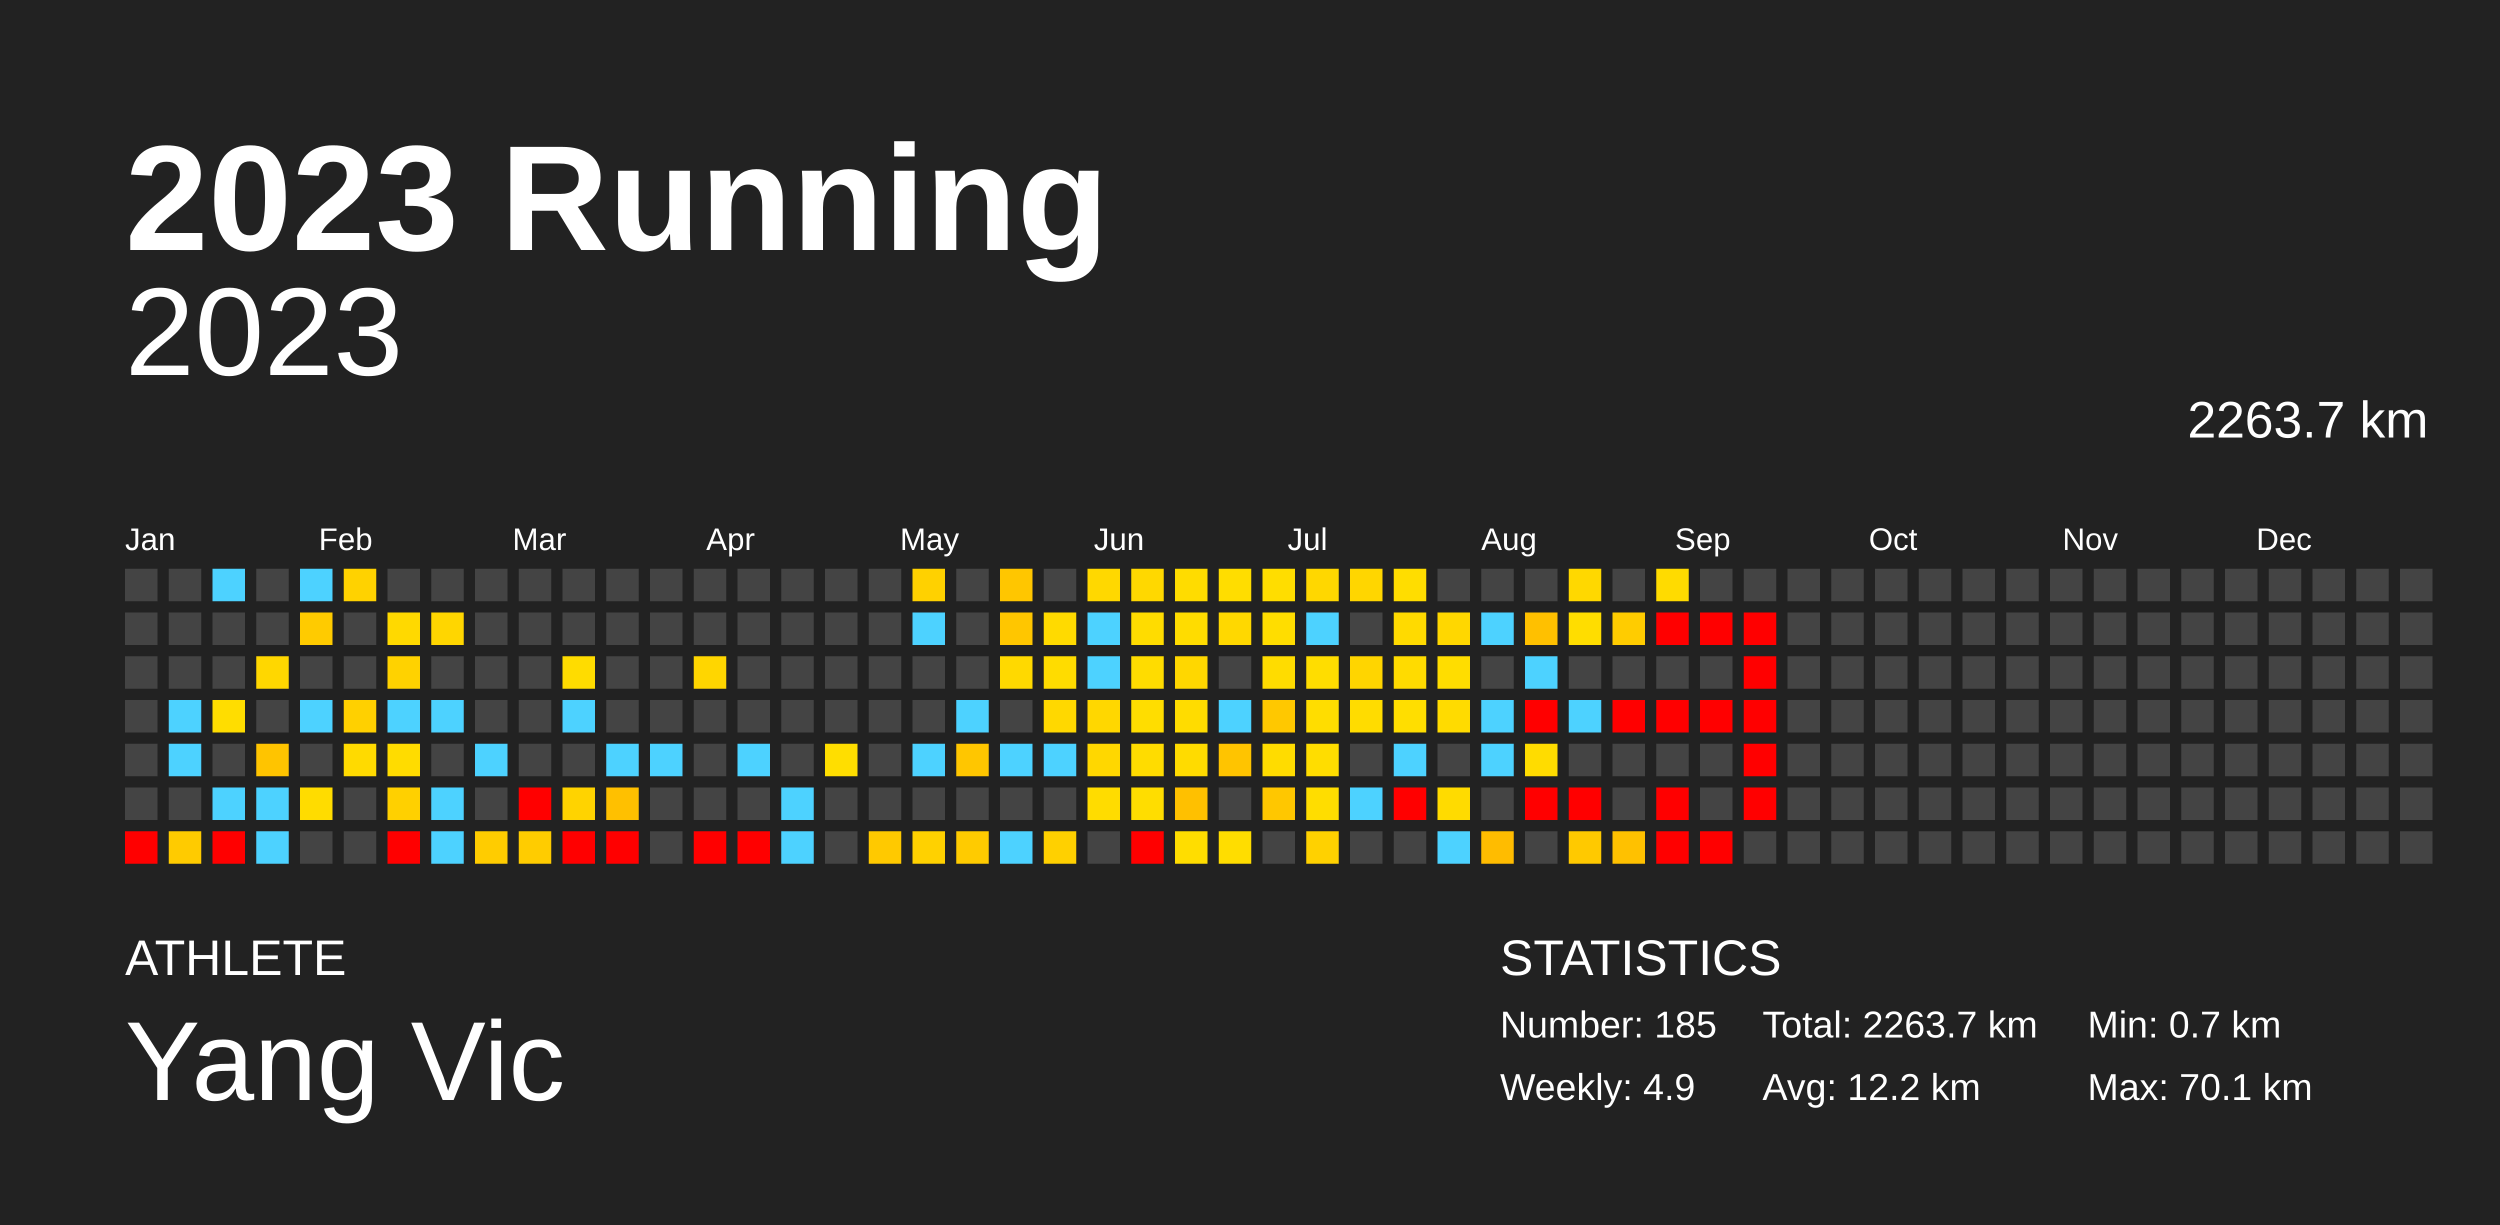
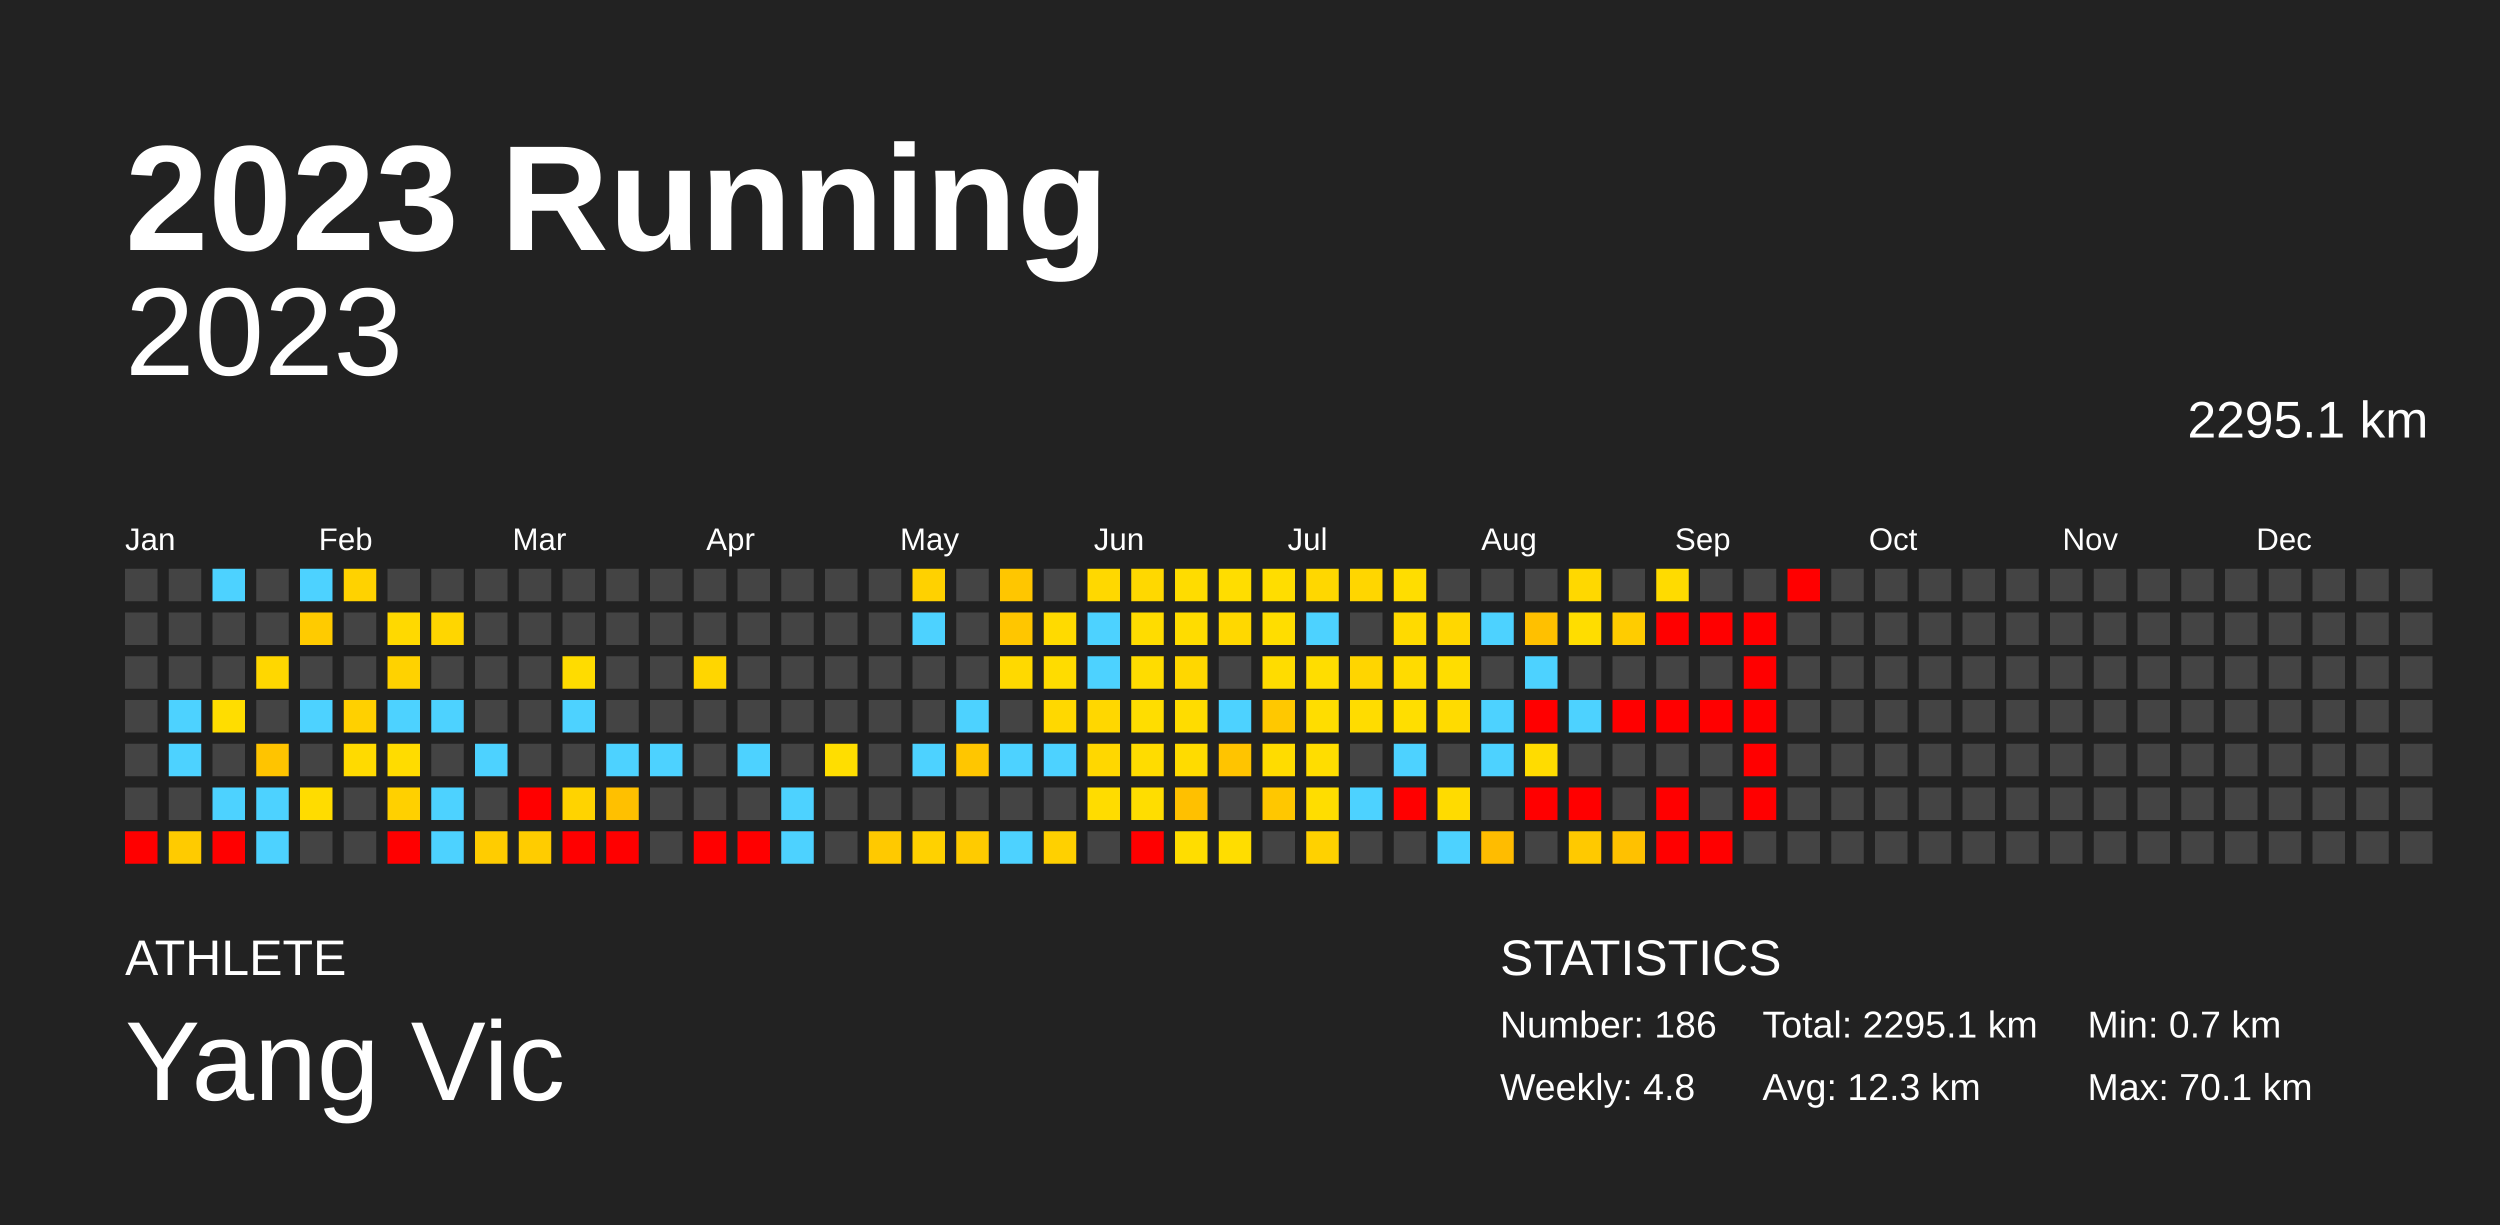
<svg xmlns="http://www.w3.org/2000/svg" baseProfile="full" height="98mm" version="1.1" viewBox="0,0,200,98" width="200mm">
  <defs />
  <rect fill="#222222" height="98" width="200" x="0" y="0" />
  <text fill="#FFFFFF" style="font-size:12px; font-family:Arial; font-weight:bold;" x="10" y="20">2023 Running</text>
  <text fill="#FFFFFF" style="font-size:4px; font-family:Arial" x="10" y="78">ATHLETE</text>
  <text fill="#FFFFFF" style="font-size:9px; font-family:Arial" x="10" y="88">Yang Vic</text>
  <text fill="#FFFFFF" style="font-size:4px; font-family:Arial" x="120" y="78">STATISTICS</text>
-   <text fill="#FFFFFF" style="font-size:3px; font-family:Arial" x="120" y="83">Number: 185</text>
-   <text fill="#FFFFFF" style="font-size:3px; font-family:Arial" x="120" y="88">Weekly: 4.9</text>
-   <text fill="#FFFFFF" style="font-size:3px; font-family:Arial" x="141" y="83">Total: 2263.7 km</text>
-   <text fill="#FFFFFF" style="font-size:3px; font-family:Arial" x="141" y="88">Avg: 12.2 km</text>
+   <text fill="#FFFFFF" style="font-size:3px; font-family:Arial" x="120" y="83">Number: 186</text>
+   <text fill="#FFFFFF" style="font-size:3px; font-family:Arial" x="120" y="88">Weekly: 4.8</text>
+   <text fill="#FFFFFF" style="font-size:3px; font-family:Arial" x="141" y="83">Total: 2295.1 km</text>
+   <text fill="#FFFFFF" style="font-size:3px; font-family:Arial" x="141" y="88">Avg: 12.3 km</text>
  <text fill="#FFFFFF" style="font-size:3px; font-family:Arial" x="167" y="83">Min: 0.7 km</text>
  <text fill="#FFFFFF" style="font-size:3px; font-family:Arial" x="167" y="88">Max: 70.1 km</text>
  <text alignment-baseline="hanging" fill="#FFFFFF" style="font-size:10.0px; font-family:Arial;" x="10" y="30">2023</text>
-   <text alignment-baseline="hanging" fill="#FFFFFF" style="font-size:4.125px; font-family:Arial;" x="175" y="35">2263.7 km</text>
+   <text alignment-baseline="hanging" fill="#FFFFFF" style="font-size:4.125px; font-family:Arial;" x="175" y="35">2295.1 km</text>
  <text fill="#FFFFFF" style="font-size:2.5px; font-family:Arial" x="10.0" y="44">Jan</text>
  <text fill="#FFFFFF" style="font-size:2.5px; font-family:Arial" x="25.5" y="44">Feb</text>
  <text fill="#FFFFFF" style="font-size:2.5px; font-family:Arial" x="41.0" y="44">Mar</text>
  <text fill="#FFFFFF" style="font-size:2.5px; font-family:Arial" x="56.5" y="44">Apr</text>
  <text fill="#FFFFFF" style="font-size:2.5px; font-family:Arial" x="72.0" y="44">May</text>
  <text fill="#FFFFFF" style="font-size:2.5px; font-family:Arial" x="87.5" y="44">Jun</text>
  <text fill="#FFFFFF" style="font-size:2.5px; font-family:Arial" x="103.0" y="44">Jul</text>
  <text fill="#FFFFFF" style="font-size:2.5px; font-family:Arial" x="118.5" y="44">Aug</text>
  <text fill="#FFFFFF" style="font-size:2.5px; font-family:Arial" x="134.0" y="44">Sep</text>
  <text fill="#FFFFFF" style="font-size:2.5px; font-family:Arial" x="149.5" y="44">Oct</text>
  <text fill="#FFFFFF" style="font-size:2.5px; font-family:Arial" x="165.0" y="44">Nov</text>
  <text fill="#FFFFFF" style="font-size:2.5px; font-family:Arial" x="180.5" y="44">Dec</text>
  <rect fill="#444444" height="2.6" width="2.6" x="10.0" y="45.5" />
  <rect fill="#444444" height="2.6" width="2.6" x="10.0" y="49.0" />
  <rect fill="#444444" height="2.6" width="2.6" x="10.0" y="52.5" />
  <rect fill="#444444" height="2.6" width="2.6" x="10.0" y="56.0" />
  <rect fill="#444444" height="2.6" width="2.6" x="10.0" y="59.5" />
  <rect fill="#444444" height="2.6" width="2.6" x="10.0" y="63.0" />
  <rect fill="red" height="2.6" width="2.6" x="10.0" y="66.5" />
  <rect fill="#444444" height="2.6" width="2.6" x="13.5" y="45.5" />
  <rect fill="#444444" height="2.6" width="2.6" x="13.5" y="49.0" />
  <rect fill="#444444" height="2.6" width="2.6" x="13.5" y="52.5" />
  <rect fill="#4dd2ff" height="2.6" width="2.6" x="13.5" y="56.0" />
  <rect fill="#4dd2ff" height="2.6" width="2.6" x="13.5" y="59.5" />
  <rect fill="#444444" height="2.6" width="2.6" x="13.5" y="63.0" />
  <rect fill="#ffcb00" height="2.6" width="2.6" x="13.5" y="66.5" />
  <rect fill="#4dd2ff" height="2.6" width="2.6" x="17.0" y="45.5" />
  <rect fill="#444444" height="2.6" width="2.6" x="17.0" y="49.0" />
  <rect fill="#444444" height="2.6" width="2.6" x="17.0" y="52.5" />
  <rect fill="#ffdd00" height="2.6" width="2.6" x="17.0" y="56.0" />
  <rect fill="#444444" height="2.6" width="2.6" x="17.0" y="59.5" />
  <rect fill="#4dd2ff" height="2.6" width="2.6" x="17.0" y="63.0" />
  <rect fill="red" height="2.6" width="2.6" x="17.0" y="66.5" />
  <rect fill="#444444" height="2.6" width="2.6" x="20.5" y="45.5" />
  <rect fill="#444444" height="2.6" width="2.6" x="20.5" y="49.0" />
  <rect fill="#ffd700" height="2.6" width="2.6" x="20.5" y="52.5" />
  <rect fill="#444444" height="2.6" width="2.6" x="20.5" y="56.0" />
  <rect fill="#ffc400" height="2.6" width="2.6" x="20.5" y="59.5" />
  <rect fill="#4dd2ff" height="2.6" width="2.6" x="20.5" y="63.0" />
  <rect fill="#4dd2ff" height="2.6" width="2.6" x="20.5" y="66.5" />
  <rect fill="#4dd2ff" height="2.6" width="2.6" x="24.0" y="45.5" />
  <rect fill="#ffcb00" height="2.6" width="2.6" x="24.0" y="49.0" />
  <rect fill="#444444" height="2.6" width="2.6" x="24.0" y="52.5" />
  <rect fill="#4dd2ff" height="2.6" width="2.6" x="24.0" y="56.0" />
  <rect fill="#444444" height="2.6" width="2.6" x="24.0" y="59.5" />
  <rect fill="#ffdc00" height="2.6" width="2.6" x="24.0" y="63.0" />
  <rect fill="#444444" height="2.6" width="2.6" x="24.0" y="66.5" />
  <rect fill="#ffd200" height="2.6" width="2.6" x="27.5" y="45.5" />
  <rect fill="#444444" height="2.6" width="2.6" x="27.5" y="49.0" />
  <rect fill="#444444" height="2.6" width="2.6" x="27.5" y="52.5" />
  <rect fill="#ffd000" height="2.6" width="2.6" x="27.5" y="56.0" />
  <rect fill="#ffda00" height="2.6" width="2.6" x="27.5" y="59.5" />
  <rect fill="#444444" height="2.6" width="2.6" x="27.5" y="63.0" />
  <rect fill="#444444" height="2.6" width="2.6" x="27.5" y="66.5" />
  <rect fill="#444444" height="2.6" width="2.6" x="31.0" y="45.5" />
  <rect fill="#ffd900" height="2.6" width="2.6" x="31.0" y="49.0" />
  <rect fill="#ffd200" height="2.6" width="2.6" x="31.0" y="52.5" />
  <rect fill="#4dd2ff" height="2.6" width="2.6" x="31.0" y="56.0" />
  <rect fill="#ffdc00" height="2.6" width="2.6" x="31.0" y="59.5" />
  <rect fill="#ffd000" height="2.6" width="2.6" x="31.0" y="63.0" />
  <rect fill="red" height="2.6" width="2.6" x="31.0" y="66.5" />
  <rect fill="#444444" height="2.6" width="2.6" x="34.5" y="45.5" />
  <rect fill="#ffd600" height="2.6" width="2.6" x="34.5" y="49.0" />
  <rect fill="#444444" height="2.6" width="2.6" x="34.5" y="52.5" />
  <rect fill="#4dd2ff" height="2.6" width="2.6" x="34.5" y="56.0" />
  <rect fill="#444444" height="2.6" width="2.6" x="34.5" y="59.5" />
  <rect fill="#4dd2ff" height="2.6" width="2.6" x="34.5" y="63.0" />
  <rect fill="#4dd2ff" height="2.6" width="2.6" x="34.5" y="66.5" />
  <rect fill="#444444" height="2.6" width="2.6" x="38.0" y="45.5" />
  <rect fill="#444444" height="2.6" width="2.6" x="38.0" y="49.0" />
  <rect fill="#444444" height="2.6" width="2.6" x="38.0" y="52.5" />
  <rect fill="#444444" height="2.6" width="2.6" x="38.0" y="56.0" />
  <rect fill="#4dd2ff" height="2.6" width="2.6" x="38.0" y="59.5" />
  <rect fill="#444444" height="2.6" width="2.6" x="38.0" y="63.0" />
  <rect fill="#ffcc00" height="2.6" width="2.6" x="38.0" y="66.5" />
  <rect fill="#444444" height="2.6" width="2.6" x="41.5" y="45.5" />
  <rect fill="#444444" height="2.6" width="2.6" x="41.5" y="49.0" />
  <rect fill="#444444" height="2.6" width="2.6" x="41.5" y="52.5" />
  <rect fill="#444444" height="2.6" width="2.6" x="41.5" y="56.0" />
  <rect fill="#444444" height="2.6" width="2.6" x="41.5" y="59.5" />
  <rect fill="red" height="2.6" width="2.6" x="41.5" y="63.0" />
  <rect fill="#ffcc00" height="2.6" width="2.6" x="41.5" y="66.5" />
  <rect fill="#444444" height="2.6" width="2.6" x="45.0" y="45.5" />
  <rect fill="#444444" height="2.6" width="2.6" x="45.0" y="49.0" />
  <rect fill="#ffdc00" height="2.6" width="2.6" x="45.0" y="52.5" />
  <rect fill="#4dd2ff" height="2.6" width="2.6" x="45.0" y="56.0" />
  <rect fill="#444444" height="2.6" width="2.6" x="45.0" y="59.5" />
  <rect fill="#ffd300" height="2.6" width="2.6" x="45.0" y="63.0" />
  <rect fill="red" height="2.6" width="2.6" x="45.0" y="66.5" />
  <rect fill="#444444" height="2.6" width="2.6" x="48.5" y="45.5" />
  <rect fill="#444444" height="2.6" width="2.6" x="48.5" y="49.0" />
  <rect fill="#444444" height="2.6" width="2.6" x="48.5" y="52.5" />
  <rect fill="#444444" height="2.6" width="2.6" x="48.5" y="56.0" />
  <rect fill="#4dd2ff" height="2.6" width="2.6" x="48.5" y="59.5" />
  <rect fill="#ffc000" height="2.6" width="2.6" x="48.5" y="63.0" />
  <rect fill="red" height="2.6" width="2.6" x="48.5" y="66.5" />
  <rect fill="#444444" height="2.6" width="2.6" x="52.0" y="45.5" />
  <rect fill="#444444" height="2.6" width="2.6" x="52.0" y="49.0" />
  <rect fill="#444444" height="2.6" width="2.6" x="52.0" y="52.5" />
  <rect fill="#444444" height="2.6" width="2.6" x="52.0" y="56.0" />
  <rect fill="#4dd2ff" height="2.6" width="2.6" x="52.0" y="59.5" />
  <rect fill="#444444" height="2.6" width="2.6" x="52.0" y="63.0" />
  <rect fill="#444444" height="2.6" width="2.6" x="52.0" y="66.5" />
  <rect fill="#444444" height="2.6" width="2.6" x="55.5" y="45.5" />
  <rect fill="#444444" height="2.6" width="2.6" x="55.5" y="49.0" />
  <rect fill="#ffd600" height="2.6" width="2.6" x="55.5" y="52.5" />
  <rect fill="#444444" height="2.6" width="2.6" x="55.5" y="56.0" />
  <rect fill="#444444" height="2.6" width="2.6" x="55.5" y="59.5" />
  <rect fill="#444444" height="2.6" width="2.6" x="55.5" y="63.0" />
  <rect fill="red" height="2.6" width="2.6" x="55.5" y="66.5" />
  <rect fill="#444444" height="2.6" width="2.6" x="59.0" y="45.5" />
  <rect fill="#444444" height="2.6" width="2.6" x="59.0" y="49.0" />
  <rect fill="#444444" height="2.6" width="2.6" x="59.0" y="52.5" />
  <rect fill="#444444" height="2.6" width="2.6" x="59.0" y="56.0" />
  <rect fill="#4dd2ff" height="2.6" width="2.6" x="59.0" y="59.5" />
  <rect fill="#444444" height="2.6" width="2.6" x="59.0" y="63.0" />
  <rect fill="red" height="2.6" width="2.6" x="59.0" y="66.5" />
  <rect fill="#444444" height="2.6" width="2.6" x="62.5" y="45.5" />
  <rect fill="#444444" height="2.6" width="2.6" x="62.5" y="49.0" />
  <rect fill="#444444" height="2.6" width="2.6" x="62.5" y="52.5" />
  <rect fill="#444444" height="2.6" width="2.6" x="62.5" y="56.0" />
  <rect fill="#444444" height="2.6" width="2.6" x="62.5" y="59.5" />
  <rect fill="#4dd2ff" height="2.6" width="2.6" x="62.5" y="63.0" />
  <rect fill="#4dd2ff" height="2.6" width="2.6" x="62.5" y="66.5" />
  <rect fill="#444444" height="2.6" width="2.6" x="66.0" y="45.5" />
  <rect fill="#444444" height="2.6" width="2.6" x="66.0" y="49.0" />
  <rect fill="#444444" height="2.6" width="2.6" x="66.0" y="52.5" />
  <rect fill="#444444" height="2.6" width="2.6" x="66.0" y="56.0" />
  <rect fill="#ffde00" height="2.6" width="2.6" x="66.0" y="59.5" />
  <rect fill="#444444" height="2.6" width="2.6" x="66.0" y="63.0" />
  <rect fill="#444444" height="2.6" width="2.6" x="66.0" y="66.5" />
  <rect fill="#444444" height="2.6" width="2.6" x="69.5" y="45.5" />
  <rect fill="#444444" height="2.6" width="2.6" x="69.5" y="49.0" />
  <rect fill="#444444" height="2.6" width="2.6" x="69.5" y="52.5" />
  <rect fill="#444444" height="2.6" width="2.6" x="69.5" y="56.0" />
  <rect fill="#444444" height="2.6" width="2.6" x="69.5" y="59.5" />
  <rect fill="#444444" height="2.6" width="2.6" x="69.5" y="63.0" />
  <rect fill="#ffc900" height="2.6" width="2.6" x="69.5" y="66.5" />
  <rect fill="#ffd100" height="2.6" width="2.6" x="73.0" y="45.5" />
  <rect fill="#4dd2ff" height="2.6" width="2.6" x="73.0" y="49.0" />
  <rect fill="#444444" height="2.6" width="2.6" x="73.0" y="52.5" />
  <rect fill="#444444" height="2.6" width="2.6" x="73.0" y="56.0" />
  <rect fill="#4dd2ff" height="2.6" width="2.6" x="73.0" y="59.5" />
  <rect fill="#444444" height="2.6" width="2.6" x="73.0" y="63.0" />
  <rect fill="#ffd100" height="2.6" width="2.6" x="73.0" y="66.5" />
  <rect fill="#444444" height="2.6" width="2.6" x="76.5" y="45.5" />
  <rect fill="#444444" height="2.6" width="2.6" x="76.5" y="49.0" />
  <rect fill="#444444" height="2.6" width="2.6" x="76.5" y="52.5" />
  <rect fill="#4dd2ff" height="2.6" width="2.6" x="76.5" y="56.0" />
  <rect fill="#ffc600" height="2.6" width="2.6" x="76.5" y="59.5" />
  <rect fill="#444444" height="2.6" width="2.6" x="76.5" y="63.0" />
  <rect fill="#ffcb00" height="2.6" width="2.6" x="76.5" y="66.5" />
  <rect fill="#ffc600" height="2.6" width="2.6" x="80.0" y="45.5" />
  <rect fill="#ffc600" height="2.6" width="2.6" x="80.0" y="49.0" />
  <rect fill="#ffd900" height="2.6" width="2.6" x="80.0" y="52.5" />
  <rect fill="#444444" height="2.6" width="2.6" x="80.0" y="56.0" />
  <rect fill="#4dd2ff" height="2.6" width="2.6" x="80.0" y="59.5" />
  <rect fill="#444444" height="2.6" width="2.6" x="80.0" y="63.0" />
  <rect fill="#4dd2ff" height="2.6" width="2.6" x="80.0" y="66.5" />
  <rect fill="#444444" height="2.6" width="2.6" x="83.5" y="45.5" />
  <rect fill="#ffda00" height="2.6" width="2.6" x="83.5" y="49.0" />
  <rect fill="#ffdc00" height="2.6" width="2.6" x="83.5" y="52.5" />
  <rect fill="#ffd800" height="2.6" width="2.6" x="83.5" y="56.0" />
  <rect fill="#4dd2ff" height="2.6" width="2.6" x="83.5" y="59.5" />
  <rect fill="#444444" height="2.6" width="2.6" x="83.5" y="63.0" />
  <rect fill="#ffd000" height="2.6" width="2.6" x="83.5" y="66.5" />
  <rect fill="#ffd800" height="2.6" width="2.6" x="87.0" y="45.5" />
  <rect fill="#4dd2ff" height="2.6" width="2.6" x="87.0" y="49.0" />
  <rect fill="#4dd2ff" height="2.6" width="2.6" x="87.0" y="52.5" />
  <rect fill="#ffd700" height="2.6" width="2.6" x="87.0" y="56.0" />
  <rect fill="#ffd700" height="2.6" width="2.6" x="87.0" y="59.5" />
  <rect fill="#ffdc00" height="2.6" width="2.6" x="87.0" y="63.0" />
  <rect fill="#444444" height="2.6" width="2.6" x="87.0" y="66.5" />
  <rect fill="#ffd800" height="2.6" width="2.6" x="90.5" y="45.5" />
  <rect fill="#ffdc00" height="2.6" width="2.6" x="90.5" y="49.0" />
  <rect fill="#ffdc00" height="2.6" width="2.6" x="90.5" y="52.5" />
  <rect fill="#ffdd00" height="2.6" width="2.6" x="90.5" y="56.0" />
  <rect fill="#ffdc00" height="2.6" width="2.6" x="90.5" y="59.5" />
  <rect fill="#ffdd00" height="2.6" width="2.6" x="90.5" y="63.0" />
  <rect fill="red" height="2.6" width="2.6" x="90.5" y="66.5" />
  <rect fill="#ffdc00" height="2.6" width="2.6" x="94.0" y="45.5" />
  <rect fill="#ffdc00" height="2.6" width="2.6" x="94.0" y="49.0" />
  <rect fill="#ffd700" height="2.6" width="2.6" x="94.0" y="52.5" />
  <rect fill="#ffdc00" height="2.6" width="2.6" x="94.0" y="56.0" />
  <rect fill="#ffdb00" height="2.6" width="2.6" x="94.0" y="59.5" />
  <rect fill="#ffc000" height="2.6" width="2.6" x="94.0" y="63.0" />
  <rect fill="#ffdd00" height="2.6" width="2.6" x="94.0" y="66.5" />
  <rect fill="#ffdd00" height="2.6" width="2.6" x="97.5" y="45.5" />
  <rect fill="#ffd800" height="2.6" width="2.6" x="97.5" y="49.0" />
  <rect fill="#444444" height="2.6" width="2.6" x="97.5" y="52.5" />
  <rect fill="#4dd2ff" height="2.6" width="2.6" x="97.5" y="56.0" />
  <rect fill="#ffc400" height="2.6" width="2.6" x="97.5" y="59.5" />
  <rect fill="#444444" height="2.6" width="2.6" x="97.5" y="63.0" />
  <rect fill="#ffdd00" height="2.6" width="2.6" x="97.5" y="66.5" />
  <rect fill="#ffdd00" height="2.6" width="2.6" x="101.0" y="45.5" />
  <rect fill="#ffdd00" height="2.6" width="2.6" x="101.0" y="49.0" />
  <rect fill="#ffdc00" height="2.6" width="2.6" x="101.0" y="52.5" />
  <rect fill="#ffc800" height="2.6" width="2.6" x="101.0" y="56.0" />
  <rect fill="#ffdc00" height="2.6" width="2.6" x="101.0" y="59.5" />
  <rect fill="#ffc700" height="2.6" width="2.6" x="101.0" y="63.0" />
  <rect fill="#444444" height="2.6" width="2.6" x="101.0" y="66.5" />
  <rect fill="#ffd700" height="2.6" width="2.6" x="104.5" y="45.5" />
  <rect fill="#4dd2ff" height="2.6" width="2.6" x="104.5" y="49.0" />
  <rect fill="#ffdd00" height="2.6" width="2.6" x="104.5" y="52.5" />
  <rect fill="#ffdd00" height="2.6" width="2.6" x="104.5" y="56.0" />
  <rect fill="#ffdd00" height="2.6" width="2.6" x="104.5" y="59.5" />
  <rect fill="#ffdd00" height="2.6" width="2.6" x="104.5" y="63.0" />
  <rect fill="#ffd100" height="2.6" width="2.6" x="104.5" y="66.5" />
  <rect fill="#ffd600" height="2.6" width="2.6" x="108.0" y="45.5" />
  <rect fill="#444444" height="2.6" width="2.6" x="108.0" y="49.0" />
  <rect fill="#ffd500" height="2.6" width="2.6" x="108.0" y="52.5" />
  <rect fill="#ffdc00" height="2.6" width="2.6" x="108.0" y="56.0" />
  <rect fill="#444444" height="2.6" width="2.6" x="108.0" y="59.5" />
  <rect fill="#4dd2ff" height="2.6" width="2.6" x="108.0" y="63.0" />
  <rect fill="#444444" height="2.6" width="2.6" x="108.0" y="66.5" />
  <rect fill="#ffdd00" height="2.6" width="2.6" x="111.5" y="45.5" />
  <rect fill="#ffda00" height="2.6" width="2.6" x="111.5" y="49.0" />
  <rect fill="#ffdb00" height="2.6" width="2.6" x="111.5" y="52.5" />
  <rect fill="#ffde00" height="2.6" width="2.6" x="111.5" y="56.0" />
  <rect fill="#4dd2ff" height="2.6" width="2.6" x="111.5" y="59.5" />
  <rect fill="red" height="2.6" width="2.6" x="111.5" y="63.0" />
  <rect fill="#444444" height="2.6" width="2.6" x="111.5" y="66.5" />
  <rect fill="#444444" height="2.6" width="2.6" x="115.0" y="45.5" />
  <rect fill="#ffd700" height="2.6" width="2.6" x="115.0" y="49.0" />
  <rect fill="#ffdd00" height="2.6" width="2.6" x="115.0" y="52.5" />
  <rect fill="#ffdb00" height="2.6" width="2.6" x="115.0" y="56.0" />
  <rect fill="#444444" height="2.6" width="2.6" x="115.0" y="59.5" />
  <rect fill="#ffdb00" height="2.6" width="2.6" x="115.0" y="63.0" />
  <rect fill="#4dd2ff" height="2.6" width="2.6" x="115.0" y="66.5" />
  <rect fill="#444444" height="2.6" width="2.6" x="118.5" y="45.5" />
  <rect fill="#4dd2ff" height="2.6" width="2.6" x="118.5" y="49.0" />
  <rect fill="#444444" height="2.6" width="2.6" x="118.5" y="52.5" />
  <rect fill="#4dd2ff" height="2.6" width="2.6" x="118.5" y="56.0" />
  <rect fill="#4dd2ff" height="2.6" width="2.6" x="118.5" y="59.5" />
  <rect fill="#444444" height="2.6" width="2.6" x="118.5" y="63.0" />
  <rect fill="#ffbc00" height="2.6" width="2.6" x="118.5" y="66.5" />
  <rect fill="#444444" height="2.6" width="2.6" x="122.0" y="45.5" />
  <rect fill="#ffc000" height="2.6" width="2.6" x="122.0" y="49.0" />
  <rect fill="#4dd2ff" height="2.6" width="2.6" x="122.0" y="52.5" />
  <rect fill="red" height="2.6" width="2.6" x="122.0" y="56.0" />
  <rect fill="#ffdc00" height="2.6" width="2.6" x="122.0" y="59.5" />
  <rect fill="red" height="2.6" width="2.6" x="122.0" y="63.0" />
  <rect fill="#444444" height="2.6" width="2.6" x="122.0" y="66.5" />
  <rect fill="#ffd800" height="2.6" width="2.6" x="125.5" y="45.5" />
  <rect fill="#ffdd00" height="2.6" width="2.6" x="125.5" y="49.0" />
  <rect fill="#444444" height="2.6" width="2.6" x="125.5" y="52.5" />
  <rect fill="#4dd2ff" height="2.6" width="2.6" x="125.5" y="56.0" />
  <rect fill="#444444" height="2.6" width="2.6" x="125.5" y="59.5" />
  <rect fill="red" height="2.6" width="2.6" x="125.5" y="63.0" />
  <rect fill="#ffc900" height="2.6" width="2.6" x="125.5" y="66.5" />
  <rect fill="#444444" height="2.6" width="2.6" x="129.0" y="45.5" />
  <rect fill="#ffcc00" height="2.6" width="2.6" x="129.0" y="49.0" />
  <rect fill="#444444" height="2.6" width="2.6" x="129.0" y="52.5" />
  <rect fill="red" height="2.6" width="2.6" x="129.0" y="56.0" />
  <rect fill="#444444" height="2.6" width="2.6" x="129.0" y="59.5" />
  <rect fill="#444444" height="2.6" width="2.6" x="129.0" y="63.0" />
  <rect fill="#ffc100" height="2.6" width="2.6" x="129.0" y="66.5" />
  <rect fill="#ffdb00" height="2.6" width="2.6" x="132.5" y="45.5" />
  <rect fill="red" height="2.6" width="2.6" x="132.5" y="49.0" />
  <rect fill="#444444" height="2.6" width="2.6" x="132.5" y="52.5" />
  <rect fill="red" height="2.6" width="2.6" x="132.5" y="56.0" />
  <rect fill="#444444" height="2.6" width="2.6" x="132.5" y="59.5" />
  <rect fill="red" height="2.6" width="2.6" x="132.5" y="63.0" />
  <rect fill="red" height="2.6" width="2.6" x="132.5" y="66.5" />
  <rect fill="#444444" height="2.6" width="2.6" x="136.0" y="45.5" />
  <rect fill="red" height="2.6" width="2.6" x="136.0" y="49.0" />
  <rect fill="#444444" height="2.6" width="2.6" x="136.0" y="52.5" />
  <rect fill="red" height="2.6" width="2.6" x="136.0" y="56.0" />
  <rect fill="#444444" height="2.6" width="2.6" x="136.0" y="59.5" />
  <rect fill="#444444" height="2.6" width="2.6" x="136.0" y="63.0" />
  <rect fill="red" height="2.6" width="2.6" x="136.0" y="66.5" />
  <rect fill="#444444" height="2.6" width="2.6" x="139.5" y="45.5" />
  <rect fill="red" height="2.6" width="2.6" x="139.5" y="49.0" />
  <rect fill="red" height="2.6" width="2.6" x="139.5" y="52.5" />
  <rect fill="red" height="2.6" width="2.6" x="139.5" y="56.0" />
  <rect fill="red" height="2.6" width="2.6" x="139.5" y="59.5" />
  <rect fill="red" height="2.6" width="2.6" x="139.5" y="63.0" />
  <rect fill="#444444" height="2.6" width="2.6" x="139.5" y="66.5" />
-   <rect fill="#444444" height="2.6" width="2.6" x="143.0" y="45.5" />
+   <rect fill="red" height="2.6" width="2.6" x="143.0" y="45.5" />
  <rect fill="#444444" height="2.6" width="2.6" x="143.0" y="49.0" />
  <rect fill="#444444" height="2.6" width="2.6" x="143.0" y="52.5" />
  <rect fill="#444444" height="2.6" width="2.6" x="143.0" y="56.0" />
  <rect fill="#444444" height="2.6" width="2.6" x="143.0" y="59.5" />
  <rect fill="#444444" height="2.6" width="2.6" x="143.0" y="63.0" />
  <rect fill="#444444" height="2.6" width="2.6" x="143.0" y="66.5" />
  <rect fill="#444444" height="2.6" width="2.6" x="146.5" y="45.5" />
  <rect fill="#444444" height="2.6" width="2.6" x="146.5" y="49.0" />
  <rect fill="#444444" height="2.6" width="2.6" x="146.5" y="52.5" />
  <rect fill="#444444" height="2.6" width="2.6" x="146.5" y="56.0" />
  <rect fill="#444444" height="2.6" width="2.6" x="146.5" y="59.5" />
  <rect fill="#444444" height="2.6" width="2.6" x="146.5" y="63.0" />
  <rect fill="#444444" height="2.6" width="2.6" x="146.5" y="66.5" />
  <rect fill="#444444" height="2.6" width="2.6" x="150.0" y="45.5" />
  <rect fill="#444444" height="2.6" width="2.6" x="150.0" y="49.0" />
  <rect fill="#444444" height="2.6" width="2.6" x="150.0" y="52.5" />
  <rect fill="#444444" height="2.6" width="2.6" x="150.0" y="56.0" />
  <rect fill="#444444" height="2.6" width="2.6" x="150.0" y="59.5" />
  <rect fill="#444444" height="2.6" width="2.6" x="150.0" y="63.0" />
  <rect fill="#444444" height="2.6" width="2.6" x="150.0" y="66.5" />
  <rect fill="#444444" height="2.6" width="2.6" x="153.5" y="45.5" />
  <rect fill="#444444" height="2.6" width="2.6" x="153.5" y="49.0" />
  <rect fill="#444444" height="2.6" width="2.6" x="153.5" y="52.5" />
  <rect fill="#444444" height="2.6" width="2.6" x="153.5" y="56.0" />
  <rect fill="#444444" height="2.6" width="2.6" x="153.5" y="59.5" />
  <rect fill="#444444" height="2.6" width="2.6" x="153.5" y="63.0" />
  <rect fill="#444444" height="2.6" width="2.6" x="153.5" y="66.5" />
  <rect fill="#444444" height="2.6" width="2.6" x="157.0" y="45.5" />
  <rect fill="#444444" height="2.6" width="2.6" x="157.0" y="49.0" />
  <rect fill="#444444" height="2.6" width="2.6" x="157.0" y="52.5" />
  <rect fill="#444444" height="2.6" width="2.6" x="157.0" y="56.0" />
  <rect fill="#444444" height="2.6" width="2.6" x="157.0" y="59.5" />
  <rect fill="#444444" height="2.6" width="2.6" x="157.0" y="63.0" />
  <rect fill="#444444" height="2.6" width="2.6" x="157.0" y="66.5" />
  <rect fill="#444444" height="2.6" width="2.6" x="160.5" y="45.5" />
  <rect fill="#444444" height="2.6" width="2.6" x="160.5" y="49.0" />
  <rect fill="#444444" height="2.6" width="2.6" x="160.5" y="52.5" />
  <rect fill="#444444" height="2.6" width="2.6" x="160.5" y="56.0" />
  <rect fill="#444444" height="2.6" width="2.6" x="160.5" y="59.5" />
  <rect fill="#444444" height="2.6" width="2.6" x="160.5" y="63.0" />
  <rect fill="#444444" height="2.6" width="2.6" x="160.5" y="66.5" />
  <rect fill="#444444" height="2.6" width="2.6" x="164.0" y="45.5" />
  <rect fill="#444444" height="2.6" width="2.6" x="164.0" y="49.0" />
  <rect fill="#444444" height="2.6" width="2.6" x="164.0" y="52.5" />
  <rect fill="#444444" height="2.6" width="2.6" x="164.0" y="56.0" />
  <rect fill="#444444" height="2.6" width="2.6" x="164.0" y="59.5" />
  <rect fill="#444444" height="2.6" width="2.6" x="164.0" y="63.0" />
  <rect fill="#444444" height="2.6" width="2.6" x="164.0" y="66.5" />
  <rect fill="#444444" height="2.6" width="2.6" x="167.5" y="45.5" />
  <rect fill="#444444" height="2.6" width="2.6" x="167.5" y="49.0" />
  <rect fill="#444444" height="2.6" width="2.6" x="167.5" y="52.5" />
  <rect fill="#444444" height="2.6" width="2.6" x="167.5" y="56.0" />
  <rect fill="#444444" height="2.6" width="2.6" x="167.5" y="59.5" />
  <rect fill="#444444" height="2.6" width="2.6" x="167.5" y="63.0" />
  <rect fill="#444444" height="2.6" width="2.6" x="167.5" y="66.5" />
  <rect fill="#444444" height="2.6" width="2.6" x="171.0" y="45.5" />
  <rect fill="#444444" height="2.6" width="2.6" x="171.0" y="49.0" />
  <rect fill="#444444" height="2.6" width="2.6" x="171.0" y="52.5" />
  <rect fill="#444444" height="2.6" width="2.6" x="171.0" y="56.0" />
  <rect fill="#444444" height="2.6" width="2.6" x="171.0" y="59.5" />
  <rect fill="#444444" height="2.6" width="2.6" x="171.0" y="63.0" />
  <rect fill="#444444" height="2.6" width="2.6" x="171.0" y="66.5" />
  <rect fill="#444444" height="2.6" width="2.6" x="174.5" y="45.5" />
  <rect fill="#444444" height="2.6" width="2.6" x="174.5" y="49.0" />
  <rect fill="#444444" height="2.6" width="2.6" x="174.5" y="52.5" />
  <rect fill="#444444" height="2.6" width="2.6" x="174.5" y="56.0" />
  <rect fill="#444444" height="2.6" width="2.6" x="174.5" y="59.5" />
  <rect fill="#444444" height="2.6" width="2.6" x="174.5" y="63.0" />
  <rect fill="#444444" height="2.6" width="2.6" x="174.5" y="66.5" />
  <rect fill="#444444" height="2.6" width="2.6" x="178.0" y="45.5" />
  <rect fill="#444444" height="2.6" width="2.6" x="178.0" y="49.0" />
  <rect fill="#444444" height="2.6" width="2.6" x="178.0" y="52.5" />
  <rect fill="#444444" height="2.6" width="2.6" x="178.0" y="56.0" />
  <rect fill="#444444" height="2.6" width="2.6" x="178.0" y="59.5" />
  <rect fill="#444444" height="2.6" width="2.6" x="178.0" y="63.0" />
  <rect fill="#444444" height="2.6" width="2.6" x="178.0" y="66.5" />
  <rect fill="#444444" height="2.6" width="2.6" x="181.5" y="45.5" />
  <rect fill="#444444" height="2.6" width="2.6" x="181.5" y="49.0" />
  <rect fill="#444444" height="2.6" width="2.6" x="181.5" y="52.5" />
  <rect fill="#444444" height="2.6" width="2.6" x="181.5" y="56.0" />
  <rect fill="#444444" height="2.6" width="2.6" x="181.5" y="59.5" />
  <rect fill="#444444" height="2.6" width="2.6" x="181.5" y="63.0" />
  <rect fill="#444444" height="2.6" width="2.6" x="181.5" y="66.5" />
  <rect fill="#444444" height="2.6" width="2.6" x="185.0" y="45.5" />
  <rect fill="#444444" height="2.6" width="2.6" x="185.0" y="49.0" />
  <rect fill="#444444" height="2.6" width="2.6" x="185.0" y="52.5" />
  <rect fill="#444444" height="2.6" width="2.6" x="185.0" y="56.0" />
  <rect fill="#444444" height="2.6" width="2.6" x="185.0" y="59.5" />
  <rect fill="#444444" height="2.6" width="2.6" x="185.0" y="63.0" />
  <rect fill="#444444" height="2.6" width="2.6" x="185.0" y="66.5" />
  <rect fill="#444444" height="2.6" width="2.6" x="188.5" y="45.5" />
  <rect fill="#444444" height="2.6" width="2.6" x="188.5" y="49.0" />
  <rect fill="#444444" height="2.6" width="2.6" x="188.5" y="52.5" />
  <rect fill="#444444" height="2.6" width="2.6" x="188.5" y="56.0" />
  <rect fill="#444444" height="2.6" width="2.6" x="188.5" y="59.5" />
  <rect fill="#444444" height="2.6" width="2.6" x="188.5" y="63.0" />
  <rect fill="#444444" height="2.6" width="2.6" x="188.5" y="66.5" />
  <rect fill="#444444" height="2.6" width="2.6" x="192.0" y="45.5" />
  <rect fill="#444444" height="2.6" width="2.6" x="192.0" y="49.0" />
  <rect fill="#444444" height="2.6" width="2.6" x="192.0" y="52.5" />
  <rect fill="#444444" height="2.6" width="2.6" x="192.0" y="56.0" />
  <rect fill="#444444" height="2.6" width="2.6" x="192.0" y="59.5" />
  <rect fill="#444444" height="2.6" width="2.6" x="192.0" y="63.0" />
  <rect fill="#444444" height="2.6" width="2.6" x="192.0" y="66.5" />
</svg>
